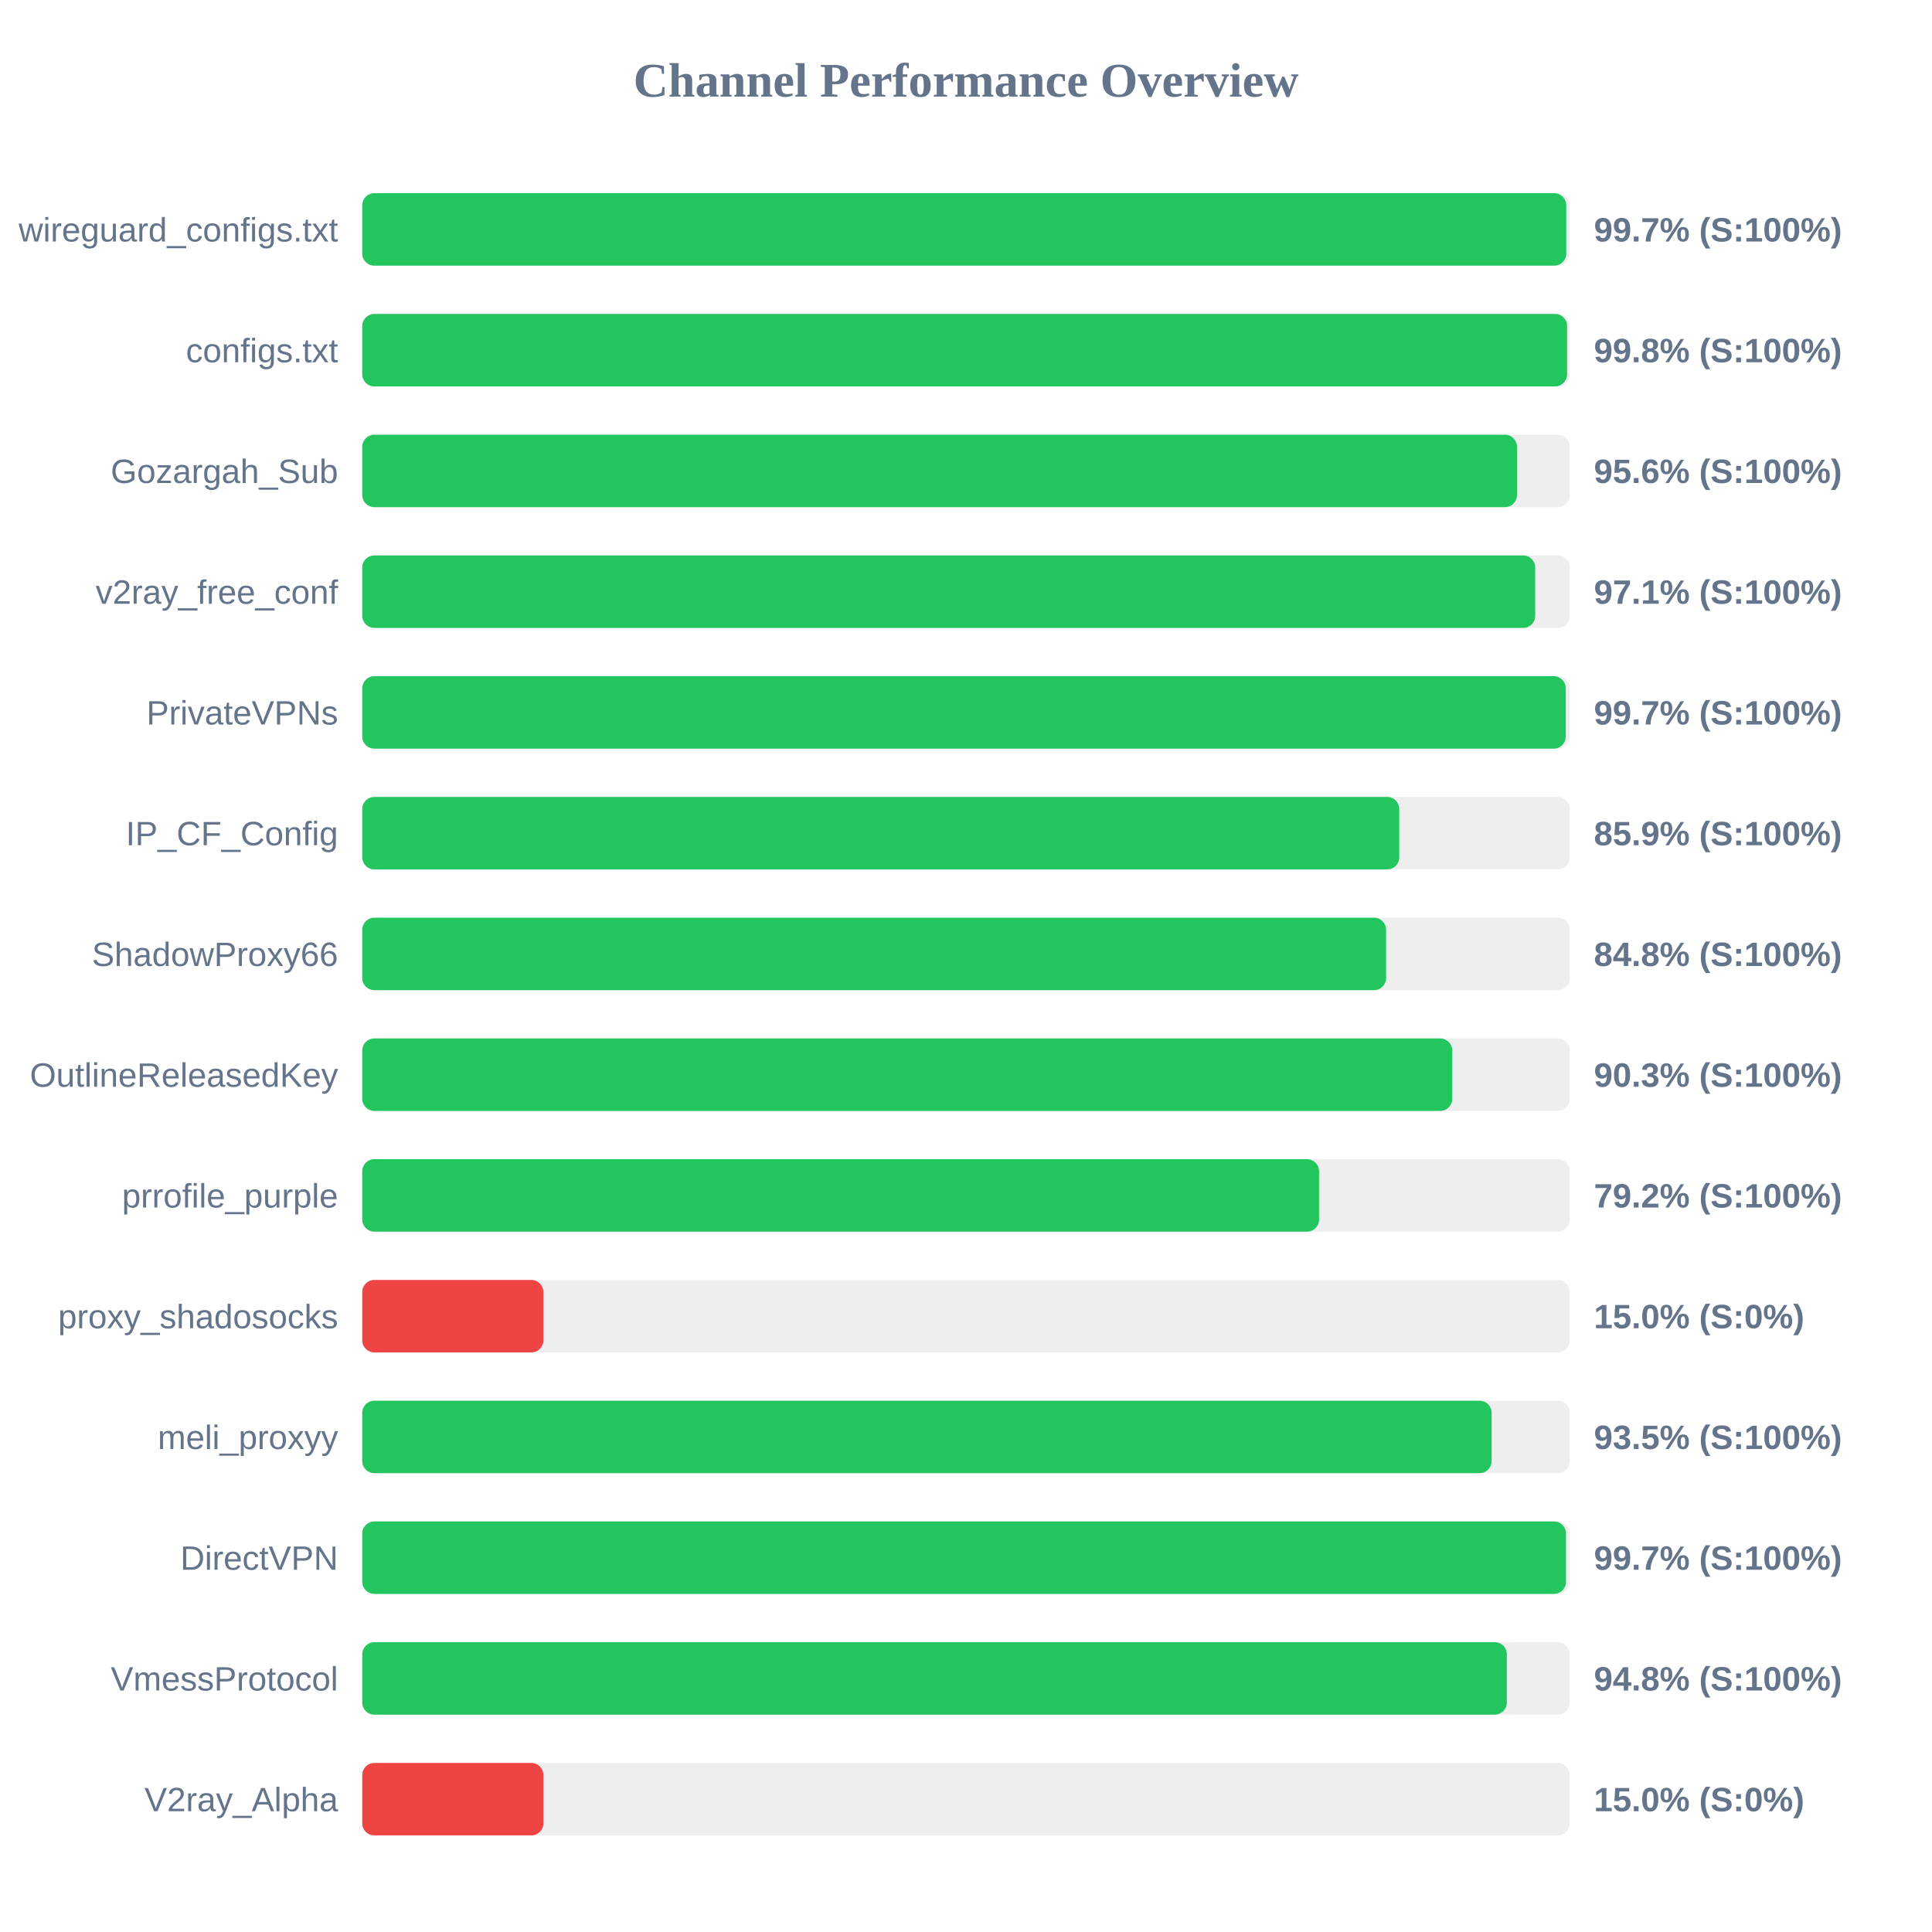
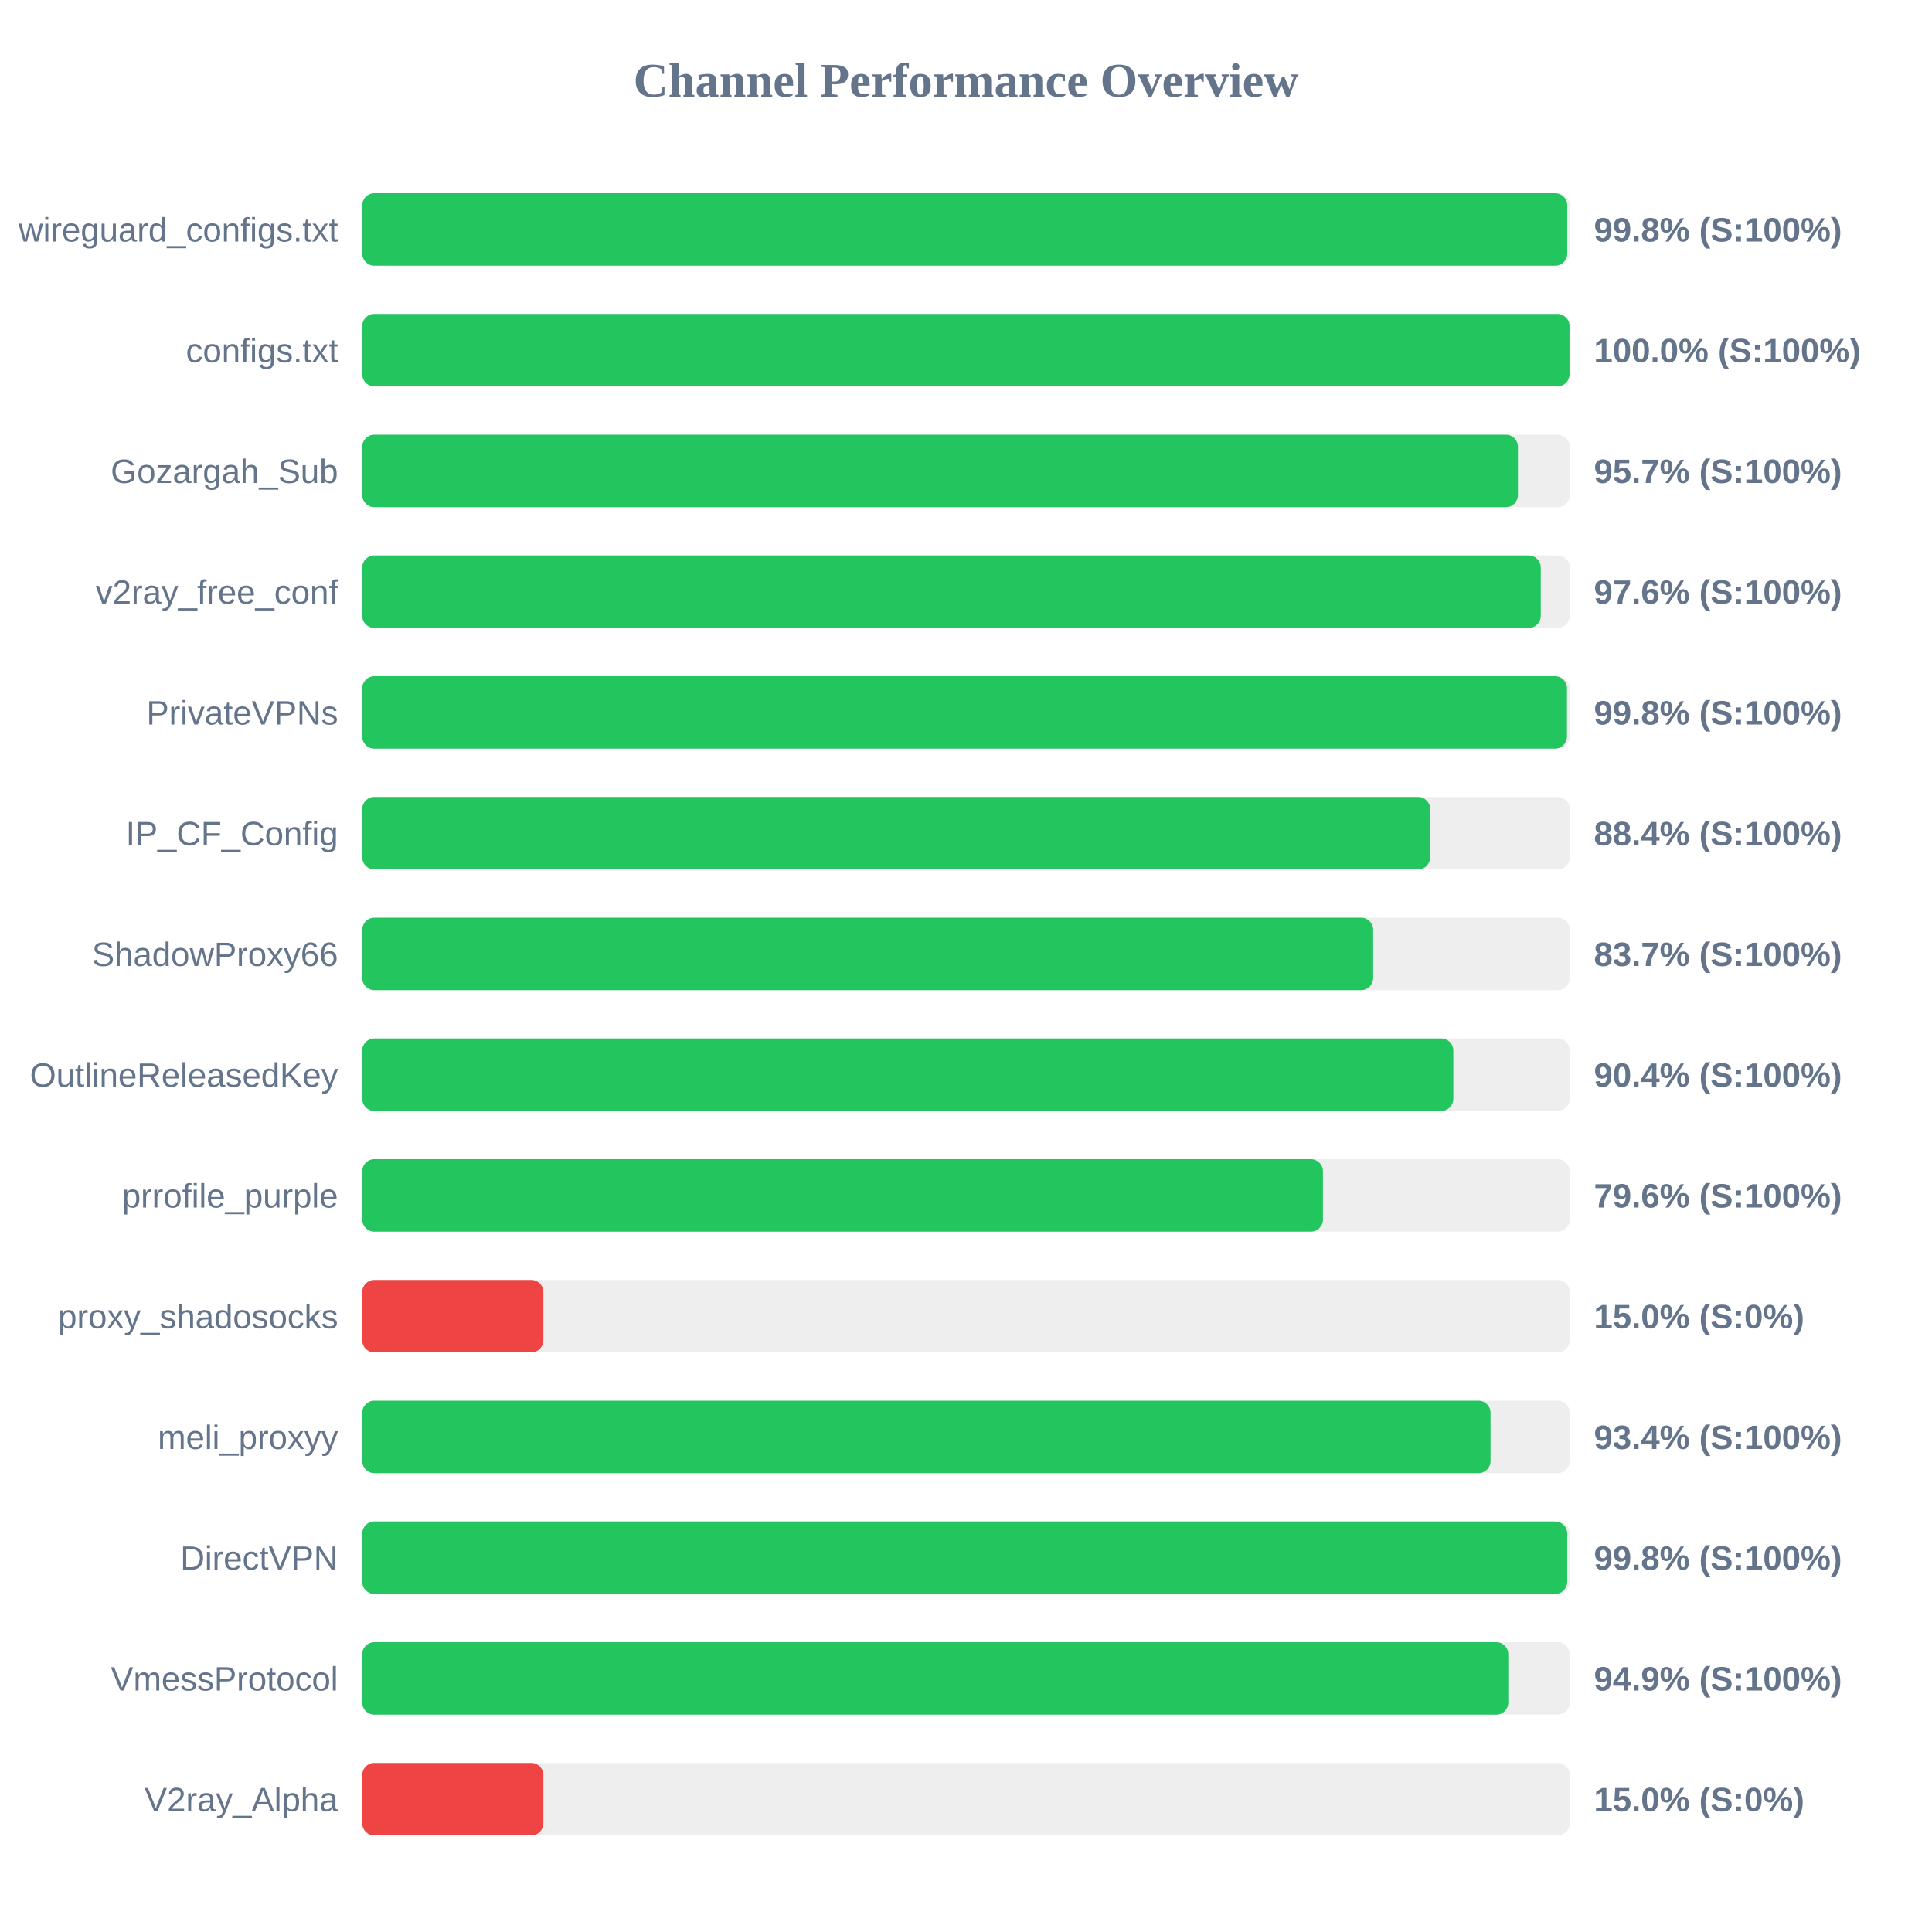
<svg xmlns="http://www.w3.org/2000/svg" width="800" height="800" version="1.1">
  <style>
        .row { font: 14px Arial; fill: #64748b; }
        .score { font: bold 14px Arial; fill: #64748b; }
    </style>
  <text x="400" y="40" text-anchor="middle" font-size="20px" font-weight="bold" fill="#64748b">Channel Performance Overview</text>
  <rect x="150" y="80" width="500" height="30" fill="#eee" rx="5" />
-   <rect x="150" y="80" width="498.55" height="30" fill="#22c55e" rx="5" />
+   <rect x="150" y="80" width="498.95" height="30" fill="#22c55e" rx="5" />
  <text x="140" y="100" text-anchor="end" class="row">wireguard_configs.txt</text>
-   <text x="660" y="100" text-anchor="start" class="score">99.7% (S:100%)</text>
+   <text x="660" y="100" text-anchor="start" class="score">99.8% (S:100%)</text>
  <rect x="150" y="130" width="500" height="30" fill="#eee" rx="5" />
-   <rect x="150" y="130" width="498.9" height="30" fill="#22c55e" rx="5" />
+   <rect x="150" y="130" width="499.9" height="30" fill="#22c55e" rx="5" />
  <text x="140" y="150" text-anchor="end" class="row">configs.txt</text>
-   <text x="660" y="150" text-anchor="start" class="score">99.8% (S:100%)</text>
+   <text x="660" y="150" text-anchor="start" class="score">100.0% (S:100%)</text>
  <rect x="150" y="180" width="500" height="30" fill="#eee" rx="5" />
-   <rect x="150" y="180" width="478.15" height="30" fill="#22c55e" rx="5" />
+   <rect x="150" y="180" width="478.55" height="30" fill="#22c55e" rx="5" />
  <text x="140" y="200" text-anchor="end" class="row">Gozargah_Sub</text>
-   <text x="660" y="200" text-anchor="start" class="score">95.6% (S:100%)</text>
+   <text x="660" y="200" text-anchor="start" class="score">95.7% (S:100%)</text>
  <rect x="150" y="230" width="500" height="30" fill="#eee" rx="5" />
-   <rect x="150" y="230" width="485.7" height="30" fill="#22c55e" rx="5" />
+   <rect x="150" y="230" width="488.0" height="30" fill="#22c55e" rx="5" />
  <text x="140" y="250" text-anchor="end" class="row">v2ray_free_conf</text>
-   <text x="660" y="250" text-anchor="start" class="score">97.1% (S:100%)</text>
+   <text x="660" y="250" text-anchor="start" class="score">97.6% (S:100%)</text>
  <rect x="150" y="280" width="500" height="30" fill="#eee" rx="5" />
-   <rect x="150" y="280" width="498.35" height="30" fill="#22c55e" rx="5" />
+   <rect x="150" y="280" width="498.85" height="30" fill="#22c55e" rx="5" />
  <text x="140" y="300" text-anchor="end" class="row">PrivateVPNs</text>
-   <text x="660" y="300" text-anchor="start" class="score">99.7% (S:100%)</text>
+   <text x="660" y="300" text-anchor="start" class="score">99.8% (S:100%)</text>
  <rect x="150" y="330" width="500" height="30" fill="#eee" rx="5" />
-   <rect x="150" y="330" width="429.4" height="30" fill="#22c55e" rx="5" />
+   <rect x="150" y="330" width="442.2" height="30" fill="#22c55e" rx="5" />
  <text x="140" y="350" text-anchor="end" class="row">IP_CF_Config</text>
-   <text x="660" y="350" text-anchor="start" class="score">85.9% (S:100%)</text>
+   <text x="660" y="350" text-anchor="start" class="score">88.4% (S:100%)</text>
  <rect x="150" y="380" width="500" height="30" fill="#eee" rx="5" />
-   <rect x="150" y="380" width="423.95" height="30" fill="#22c55e" rx="5" />
+   <rect x="150" y="380" width="418.6" height="30" fill="#22c55e" rx="5" />
  <text x="140" y="400" text-anchor="end" class="row">ShadowProxy66</text>
-   <text x="660" y="400" text-anchor="start" class="score">84.8% (S:100%)</text>
+   <text x="660" y="400" text-anchor="start" class="score">83.7% (S:100%)</text>
  <rect x="150" y="430" width="500" height="30" fill="#eee" rx="5" />
-   <rect x="150" y="430" width="451.35" height="30" fill="#22c55e" rx="5" />
+   <rect x="150" y="430" width="451.8" height="30" fill="#22c55e" rx="5" />
  <text x="140" y="450" text-anchor="end" class="row">OutlineReleasedKey</text>
-   <text x="660" y="450" text-anchor="start" class="score">90.3% (S:100%)</text>
+   <text x="660" y="450" text-anchor="start" class="score">90.4% (S:100%)</text>
  <rect x="150" y="480" width="500" height="30" fill="#eee" rx="5" />
-   <rect x="150" y="480" width="396.2" height="30" fill="#22c55e" rx="5" />
+   <rect x="150" y="480" width="397.8" height="30" fill="#22c55e" rx="5" />
  <text x="140" y="500" text-anchor="end" class="row">prrofile_purple</text>
-   <text x="660" y="500" text-anchor="start" class="score">79.2% (S:100%)</text>
+   <text x="660" y="500" text-anchor="start" class="score">79.6% (S:100%)</text>
  <rect x="150" y="530" width="500" height="30" fill="#eee" rx="5" />
  <rect x="150" y="530" width="75.0" height="30" fill="#ef4444" rx="5" />
  <text x="140" y="550" text-anchor="end" class="row">proxy_shadosocks</text>
  <text x="660" y="550" text-anchor="start" class="score">15.0% (S:0%)</text>
  <rect x="150" y="580" width="500" height="30" fill="#eee" rx="5" />
-   <rect x="150" y="580" width="467.65" height="30" fill="#22c55e" rx="5" />
+   <rect x="150" y="580" width="467.2" height="30" fill="#22c55e" rx="5" />
  <text x="140" y="600" text-anchor="end" class="row">meli_proxyy</text>
-   <text x="660" y="600" text-anchor="start" class="score">93.5% (S:100%)</text>
+   <text x="660" y="600" text-anchor="start" class="score">93.4% (S:100%)</text>
  <rect x="150" y="630" width="500" height="30" fill="#eee" rx="5" />
-   <rect x="150" y="630" width="498.45" height="30" fill="#22c55e" rx="5" />
+   <rect x="150" y="630" width="498.95" height="30" fill="#22c55e" rx="5" />
  <text x="140" y="650" text-anchor="end" class="row">DirectVPN</text>
-   <text x="660" y="650" text-anchor="start" class="score">99.7% (S:100%)</text>
+   <text x="660" y="650" text-anchor="start" class="score">99.8% (S:100%)</text>
  <rect x="150" y="680" width="500" height="30" fill="#eee" rx="5" />
-   <rect x="150" y="680" width="473.95" height="30" fill="#22c55e" rx="5" />
+   <rect x="150" y="680" width="474.55" height="30" fill="#22c55e" rx="5" />
  <text x="140" y="700" text-anchor="end" class="row">VmessProtocol</text>
-   <text x="660" y="700" text-anchor="start" class="score">94.8% (S:100%)</text>
+   <text x="660" y="700" text-anchor="start" class="score">94.9% (S:100%)</text>
  <rect x="150" y="730" width="500" height="30" fill="#eee" rx="5" />
  <rect x="150" y="730" width="75.0" height="30" fill="#ef4444" rx="5" />
  <text x="140" y="750" text-anchor="end" class="row">V2ray_Alpha</text>
  <text x="660" y="750" text-anchor="start" class="score">15.0% (S:0%)</text>
</svg>
